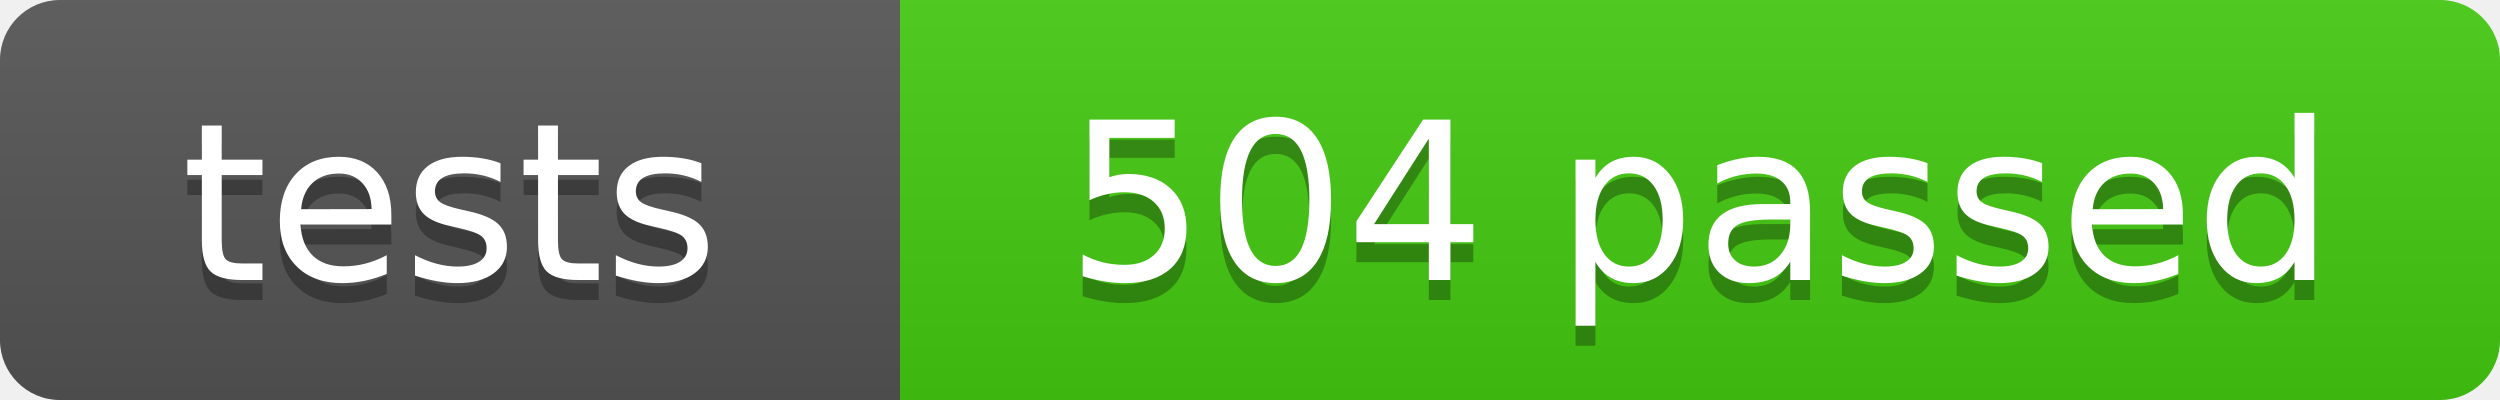
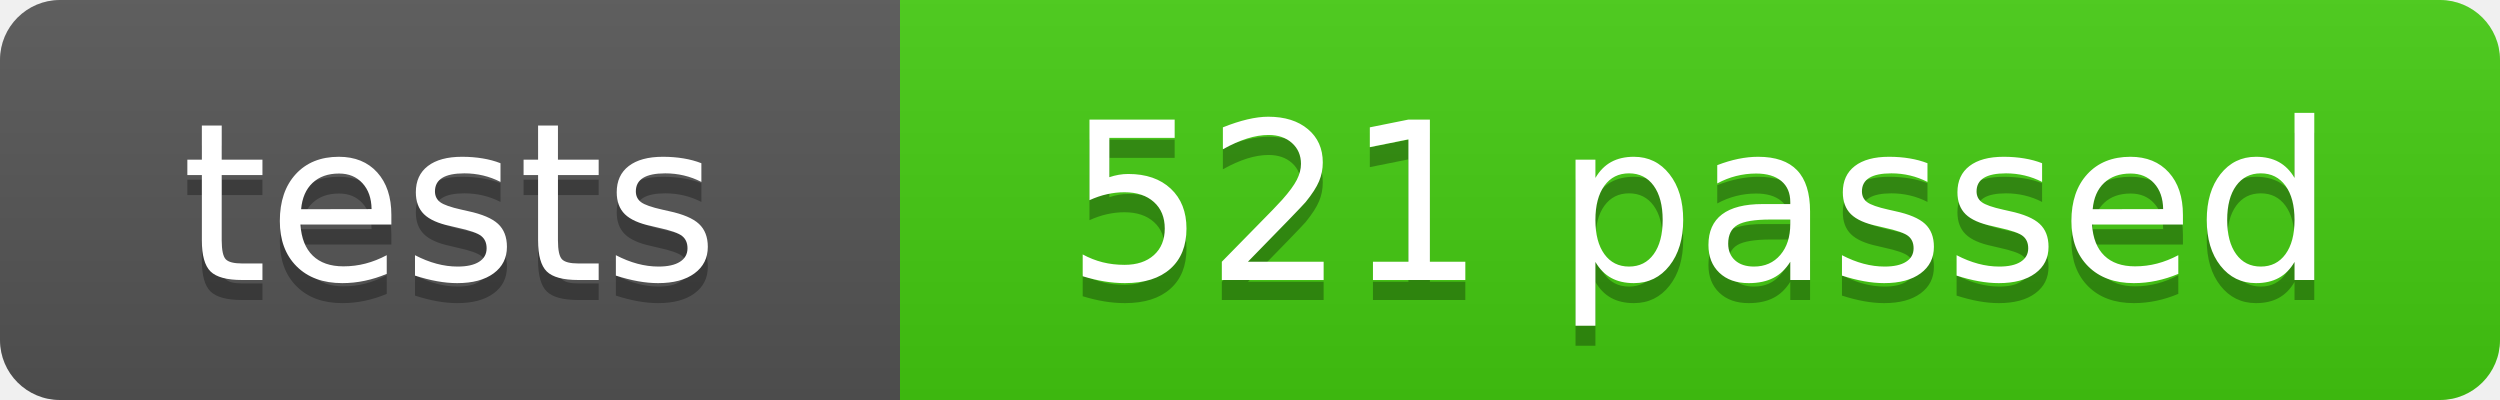
- <svg xmlns="http://www.w3.org/2000/svg" width="125" height="20" role="img" aria-label="tests: 504 passed">
+ <svg xmlns="http://www.w3.org/2000/svg" width="125" height="20" role="img" aria-label="tests: 521 passed">
  <linearGradient id="s" x2="0" y2="100%">
    <stop offset="0" stop-color="#bbb" stop-opacity=".1" />
    <stop offset="1" stop-opacity=".1" />
  </linearGradient>
  <clipPath id="r">
    <rect width="125" height="20" rx="3" fill="#fff" />
  </clipPath>
  <g clip-path="url(#r)">
    <rect width="45" height="20" fill="#555" />
    <rect x="45" width="80" height="20" fill="#4c1" />
    <rect width="125" height="20" fill="url(#s)" />
  </g>
  <g fill="#fff" text-anchor="middle" font-family="Verdana,Geneva,DejaVu Sans,sans-serif" font-size="110">
    <text x="225" y="150" fill="#010101" fill-opacity=".3" transform="scale(.1)" textLength="350">tests</text>
    <text x="225" y="140" transform="scale(.1)" textLength="350">tests</text>
-     <text x="850" y="150" fill="#010101" fill-opacity=".3" transform="scale(.1)" textLength="700">504 passed</text>
-     <text x="850" y="140" transform="scale(.1)" textLength="700">504 passed</text>
+     <text x="850" y="150" fill="#010101" fill-opacity=".3" transform="scale(.1)" textLength="700">521 passed</text>
+     <text x="850" y="140" transform="scale(.1)" textLength="700">521 passed</text>
  </g>
</svg>
